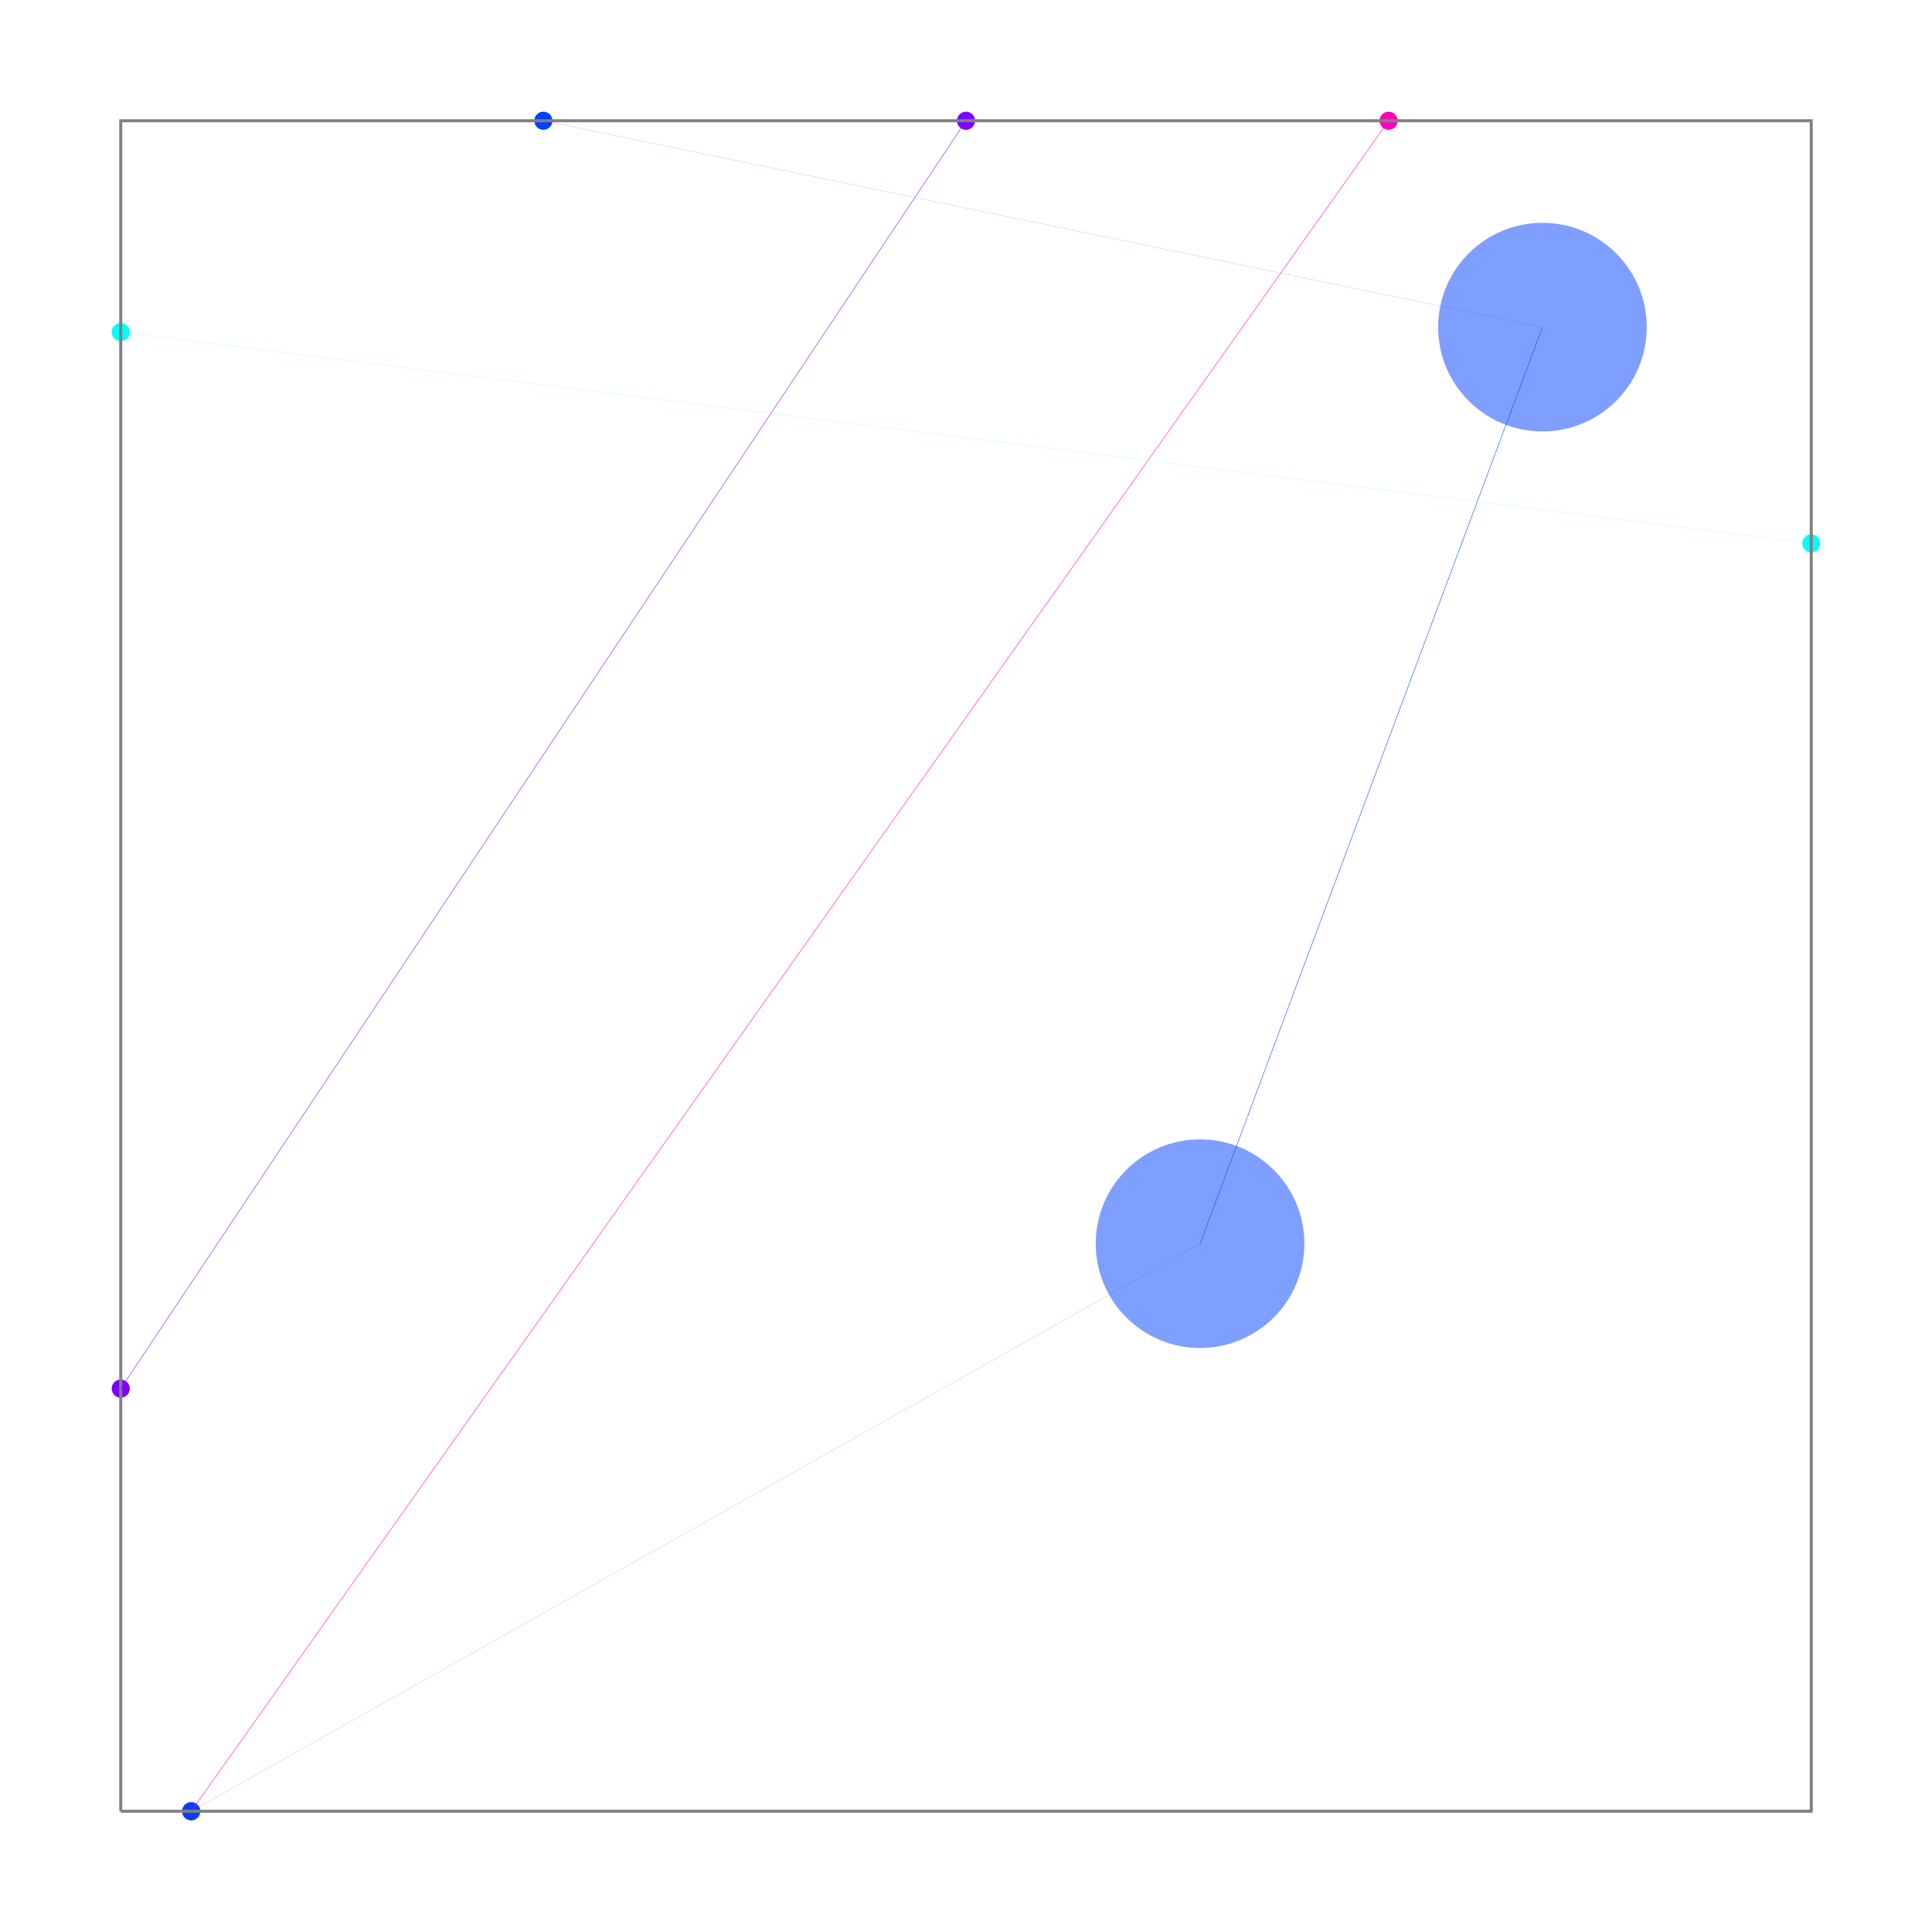
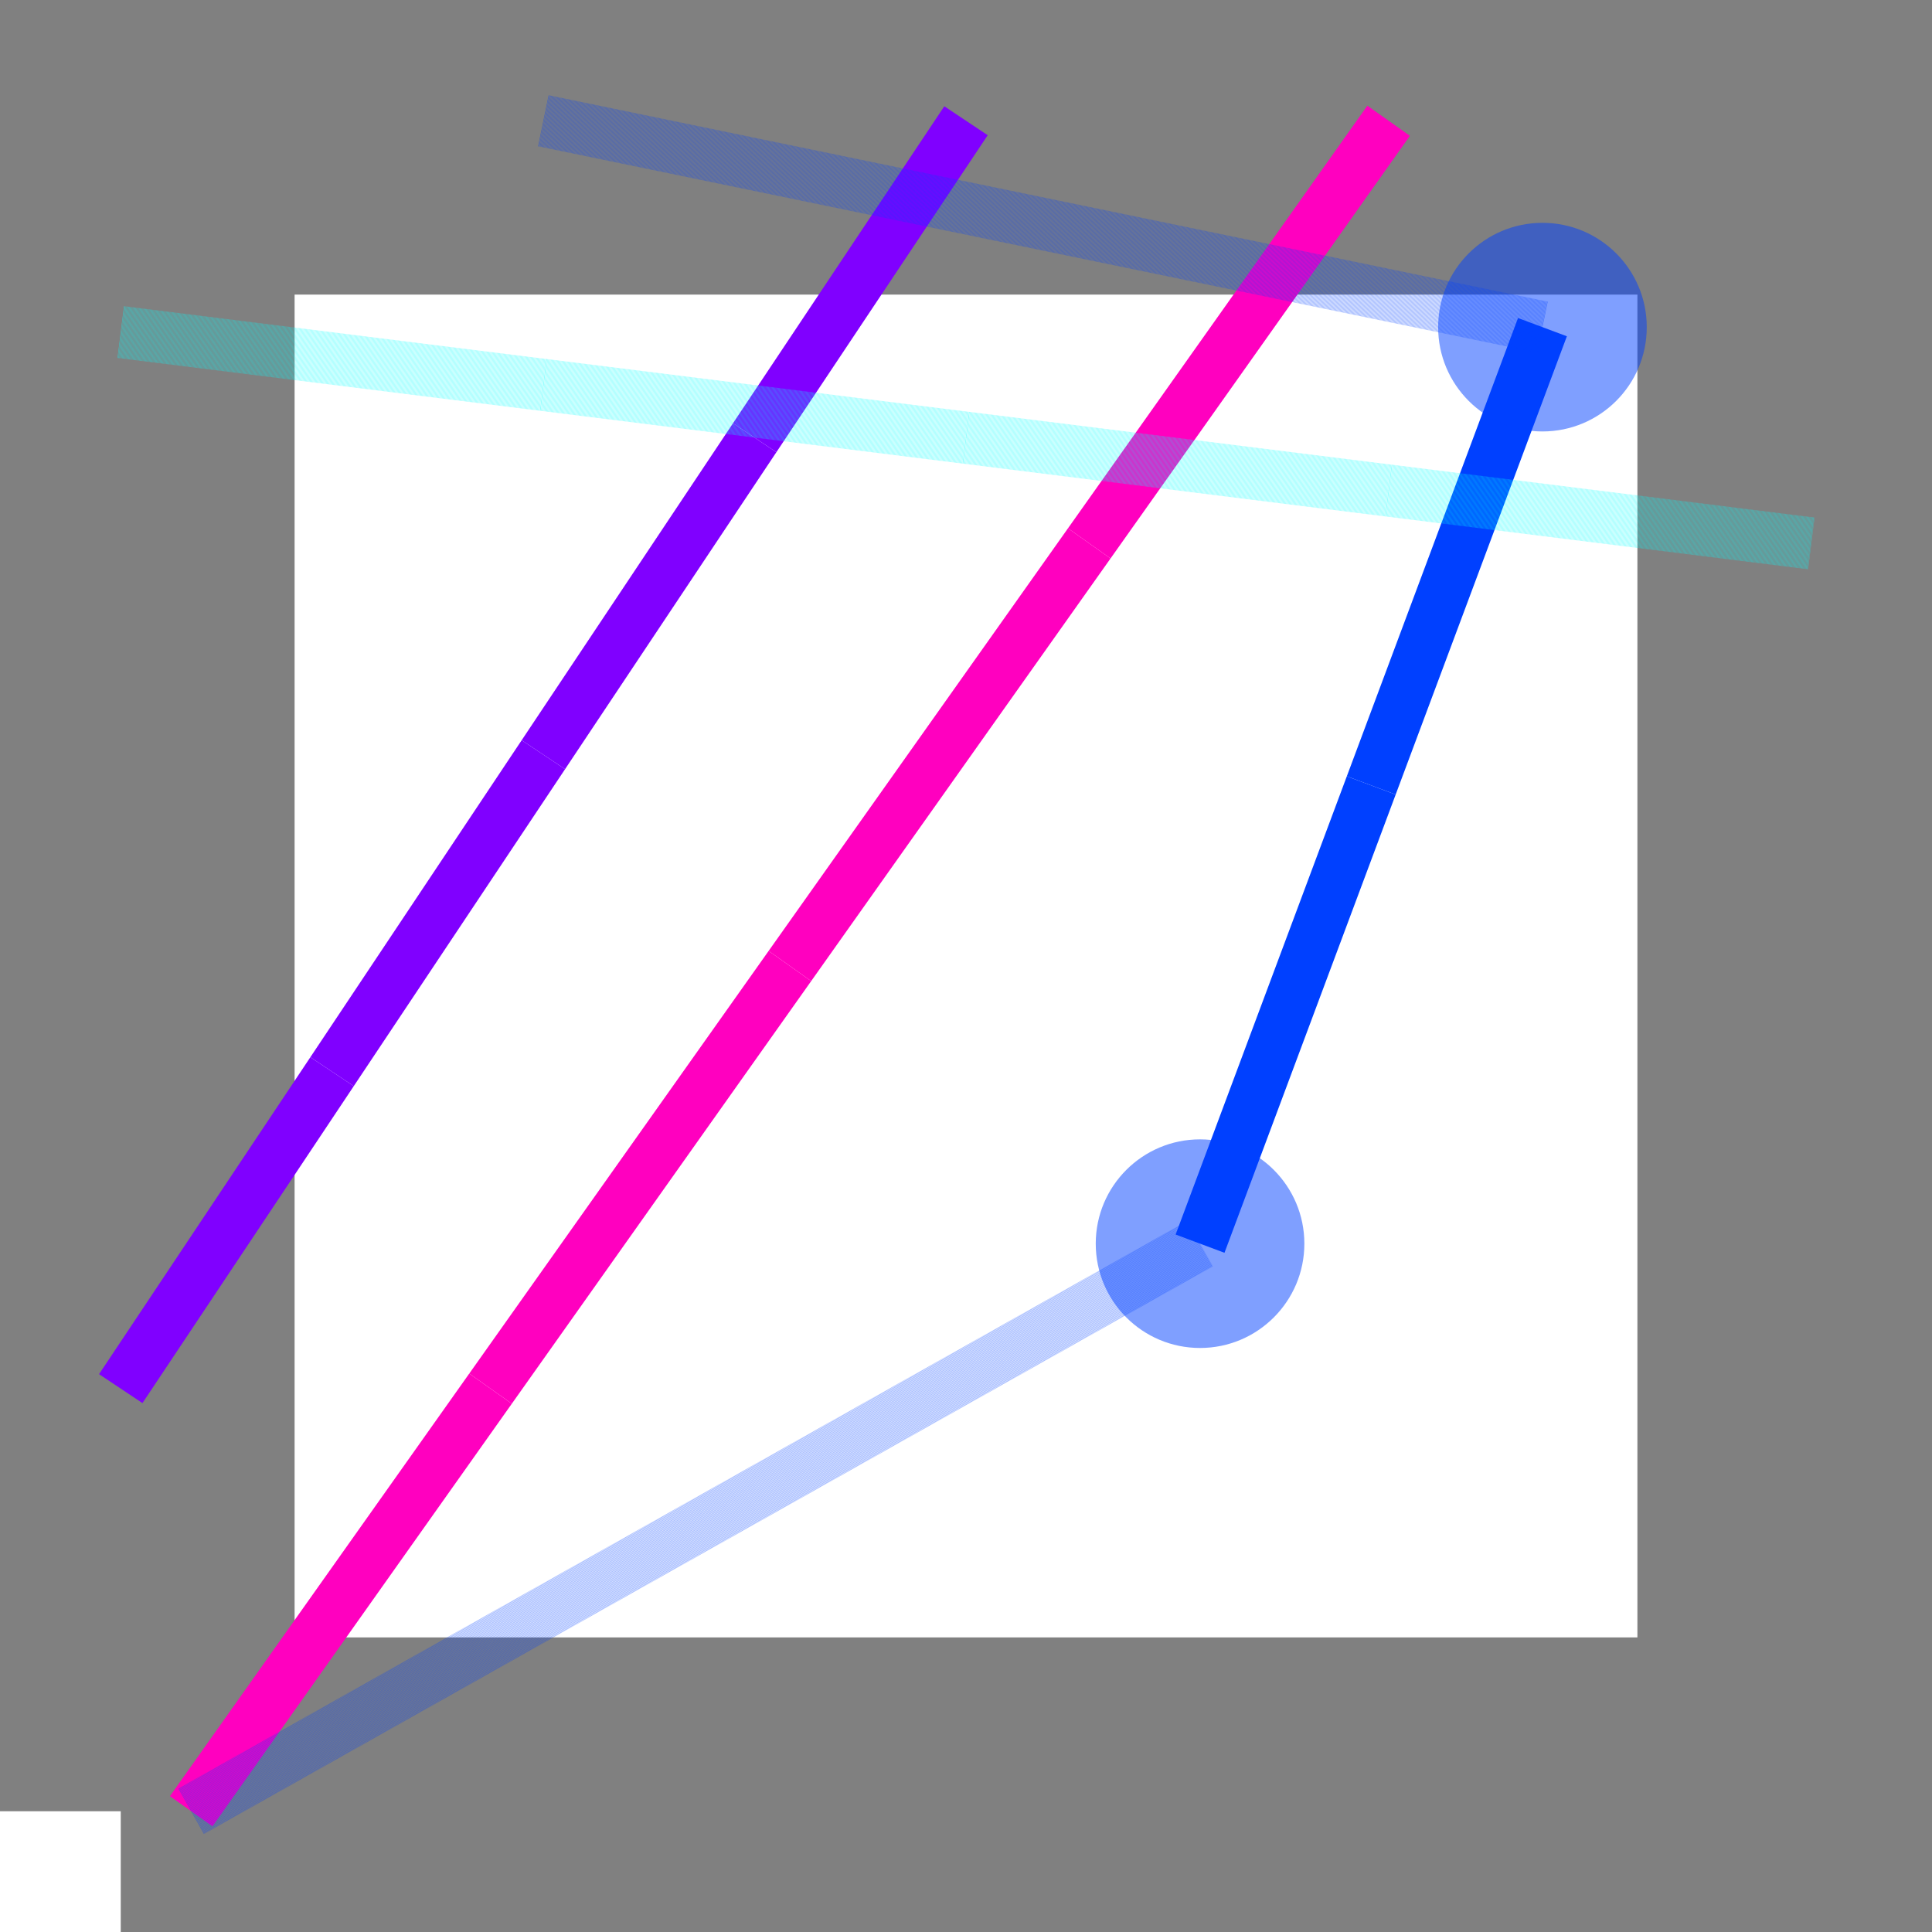
<svg xmlns="http://www.w3.org/2000/svg" width="640" height="640" viewBox="0 0 640 640">
  <g>
    <circle data-type="point" data-label="source_net_9_mst3 (Port z=0)" data-x="-70.9954072655598" data-y="10.295341357812493" cx="63.333" cy="600" r="3" fill="hsl(315, 100%, 50%)" />
  </g>
  <g>
    <circle data-type="point" data-label="source_net_6_mst4 (Port z=0)" data-x="-71.19799296249991" data-y="11.510855539453118" cx="40" cy="460" r="3" fill="hsl(270, 100%, 50%)" />
  </g>
  <g>
    <circle data-type="point" data-label="source_net_5_mst1 (Port z=1)" data-x="-70.9954072655598" data-y="10.295341357812493" cx="63.333" cy="600" r="3" fill="hsl(225, 100%, 50%)" />
  </g>
  <g>
    <circle data-type="point" data-label="source_net_0_mst4 (Port z=1)" data-x="-71.19799296249991" data-y="14.54964099355468" cx="40" cy="110" r="3" fill="hsl(180, 100%, 50%)" />
  </g>
  <g>
    <circle data-type="point" data-label="source_net_0_mst4 (Port z=1)" data-x="-66.33593623593741" data-y="13.941883902734368" cx="600" cy="180" r="3" fill="hsl(180, 100%, 50%)" />
  </g>
  <g>
    <circle data-type="point" data-label="source_net_5_mst1 (Port z=1)" data-x="-69.98247878085928" data-y="15.157398084374991" cx="180" cy="40" r="3" fill="hsl(225, 100%, 50%)" />
  </g>
  <g>
    <circle data-type="point" data-label="source_net_6_mst4 (Port z=0)" data-x="-68.76696459921865" data-y="15.157398084374991" cx="320" cy="40" r="3" fill="hsl(270, 100%, 50%)" />
  </g>
  <g>
    <circle data-type="point" data-label="source_net_9_mst3 (Port z=0)" data-x="-67.55145041757802" data-y="15.157398084374991" cx="460" cy="40" r="3" fill="hsl(315, 100%, 50%)" />
  </g>
  <g>
-     <polyline data-points="-71.1979929624999,10.295341357812493 -66.33593623593741,10.295341357812493 -66.33593623593741,15.157398084374993 -71.1979929624999,15.157398084374993 -71.1979929624999,10.295341357812493" data-type="line" data-label="" points="40,600 600,600 600,40 40,40 40,600" fill="none" stroke="gray" stroke-width="1" />
+     <polyline data-points="-71.1979929624999,10.295341357812493 -66.33593623593741,10.295341357812493 -66.33593623593741,15.157398084374993 -71.1979929624999,15.157398084374993 -71.1979929624999,10.295341357812493" data-type="line" data-label="" points="40,600 600,600 600,40 40,40 40,600" fill="none" stroke="gray" stroke-width="115.178" />
  </g>
  <g>
-     <polyline data-points="-70.9954072655598,10.295341357812493 -70.13441805356436,11.510855539453118" data-type="line" data-label="source_net_9_mst3 segment (z=0)" points="63.333,600 162.5,460" fill="none" stroke="hsl(315, 100%, 50%)" stroke-width="0.15" />
+     <polyline data-points="-70.9954072655598,10.295341357812493 -70.13441805356436,11.510855539453118" data-type="line" data-label="source_net_9_mst3 segment (z=0)" points="63.333,600 162.5,460" fill="none" stroke="hsl(315, 100%, 50%)" stroke-width="17.277" />
  </g>
  <g>
-     <polyline data-points="-70.13441805356436,11.510855539453118 -69.27342884156892,12.726369721093743" data-type="line" data-label="source_net_9_mst3 segment (z=0)" points="162.5,460 261.667,320" fill="none" stroke="hsl(315, 100%, 50%)" stroke-width="0.15" />
+     <polyline data-points="-70.13441805356436,11.510855539453118 -69.27342884156892,12.726369721093743" data-type="line" data-label="source_net_9_mst3 segment (z=0)" points="162.5,460 261.667,320" fill="none" stroke="hsl(315, 100%, 50%)" stroke-width="17.277" />
  </g>
  <g>
-     <polyline data-points="-69.27342884156892,12.726369721093743 -68.41243962957347,13.941883902734366" data-type="line" data-label="source_net_9_mst3 segment (z=0)" points="261.667,320 360.833,180" fill="none" stroke="hsl(315, 100%, 50%)" stroke-width="0.15" />
+     <polyline data-points="-69.27342884156892,12.726369721093743 -68.41243962957347,13.941883902734366" data-type="line" data-label="source_net_9_mst3 segment (z=0)" points="261.667,320 360.833,180" fill="none" stroke="hsl(315, 100%, 50%)" stroke-width="17.277" />
  </g>
  <g>
-     <polyline data-points="-68.41243962957347,13.941883902734366 -67.55145041757802,15.157398084374991" data-type="line" data-label="source_net_9_mst3 segment (z=0)" points="360.833,180 460,40" fill="none" stroke="hsl(315, 100%, 50%)" stroke-width="0.15" />
+     <polyline data-points="-68.41243962957347,13.941883902734366 -67.55145041757802,15.157398084374991" data-type="line" data-label="source_net_9_mst3 segment (z=0)" points="360.833,180 460,40" fill="none" stroke="hsl(315, 100%, 50%)" stroke-width="17.277" />
  </g>
  <g>
-     <polyline data-points="-71.19799296249991,11.510855539453118 -70.5902358716796,12.422491175683586" data-type="line" data-label="source_net_6_mst4 segment (z=0)" points="40,460 110,355" fill="none" stroke="hsl(270, 100%, 50%)" stroke-width="0.15" />
+     <polyline data-points="-71.19799296249991,11.510855539453118 -70.5902358716796,12.422491175683586" data-type="line" data-label="source_net_6_mst4 segment (z=0)" points="40,460 110,355" fill="none" stroke="hsl(270, 100%, 50%)" stroke-width="17.277" />
  </g>
  <g>
-     <polyline data-points="-70.5902358716796,12.422491175683586 -69.98247878085928,13.334126811914054" data-type="line" data-label="source_net_6_mst4 segment (z=0)" points="110,355 180,250" fill="none" stroke="hsl(270, 100%, 50%)" stroke-width="0.15" />
+     <polyline data-points="-70.5902358716796,12.422491175683586 -69.98247878085928,13.334126811914054" data-type="line" data-label="source_net_6_mst4 segment (z=0)" points="110,355 180,250" fill="none" stroke="hsl(270, 100%, 50%)" stroke-width="17.277" />
  </g>
  <g>
-     <polyline data-points="-69.98247878085928,13.334126811914054 -69.37472169003897,14.245762448144523" data-type="line" data-label="source_net_6_mst4 segment (z=0)" points="180,250 250,145" fill="none" stroke="hsl(270, 100%, 50%)" stroke-width="0.15" />
+     <polyline data-points="-69.98247878085928,13.334126811914054 -69.37472169003897,14.245762448144523" data-type="line" data-label="source_net_6_mst4 segment (z=0)" points="180,250 250,145" fill="none" stroke="hsl(270, 100%, 50%)" stroke-width="17.277" />
  </g>
  <g>
-     <polyline data-points="-69.37472169003897,14.245762448144523 -68.76696459921865,15.157398084374991" data-type="line" data-label="source_net_6_mst4 segment (z=0)" points="250,145 320,40" fill="none" stroke="hsl(270, 100%, 50%)" stroke-width="0.15" />
+     <polyline data-points="-69.37472169003897,14.245762448144523 -68.76696459921865,15.157398084374991" data-type="line" data-label="source_net_6_mst4 segment (z=0)" points="250,145 320,40" fill="none" stroke="hsl(270, 100%, 50%)" stroke-width="17.277" />
  </g>
  <g>
-     <polyline data-points="-70.9954072655598,10.295341357812493 -68.09380369408883,11.927765842652216" data-type="line" data-label="source_net_5_mst1 segment (z=1)" points="63.333,600 397.533,411.981" fill="none" stroke="rgba(0,64,255,0.5)" stroke-width="0.15" stroke-dasharray="0.15 0.15" />
+     <polyline data-points="-70.9954072655598,10.295341357812493 -68.09380369408883,11.927765842652216" data-type="line" data-label="source_net_5_mst1 segment (z=1)" points="63.333,600 397.533,411.981" fill="none" stroke="rgba(0,64,255,0.5)" stroke-width="17.277" stroke-dasharray="0.15 0.15" />
  </g>
  <g>
-     <polyline data-points="-68.09380369408883,11.927765842652216 -67.60142123502716,13.245769997437982" data-type="line" data-label="source_net_5_mst1 segment (z=0)" points="397.533,411.981 454.244,260.177" fill="none" stroke="hsl(225, 100%, 50%)" stroke-width="0.15" />
+     <polyline data-points="-68.09380369408883,11.927765842652216 -67.60142123502716,13.245769997437982" data-type="line" data-label="source_net_5_mst1 segment (z=0)" points="397.533,411.981 454.244,260.177" fill="none" stroke="hsl(225, 100%, 50%)" stroke-width="17.277" />
  </g>
  <g>
-     <polyline data-points="-67.60142123502716,13.245769997437982 -67.10903877596549,14.563774152223747" data-type="line" data-label="source_net_5_mst1 segment (z=0)" points="454.244,260.177 510.956,108.372" fill="none" stroke="hsl(225, 100%, 50%)" stroke-width="0.15" />
+     <polyline data-points="-67.60142123502716,13.245769997437982 -67.10903877596549,14.563774152223747" data-type="line" data-label="source_net_5_mst1 segment (z=0)" points="454.244,260.177 510.956,108.372" fill="none" stroke="hsl(225, 100%, 50%)" stroke-width="17.277" />
  </g>
  <g>
-     <polyline data-points="-67.10903877596549,14.563774152223747 -69.98247878085928,15.157398084374991" data-type="line" data-label="source_net_5_mst1 segment (z=1)" points="510.956,108.372 180,40" fill="none" stroke="rgba(0,64,255,0.5)" stroke-width="0.15" stroke-dasharray="0.15 0.15" />
+     <polyline data-points="-67.10903877596549,14.563774152223747 -69.98247878085928,15.157398084374991" data-type="line" data-label="source_net_5_mst1 segment (z=1)" points="510.956,108.372 180,40" fill="none" stroke="rgba(0,64,255,0.5)" stroke-width="17.277" stroke-dasharray="0.15 0.15" />
  </g>
  <g>
-     <polyline data-points="-71.19799296249991,14.54964099355468 -69.98247878085928,14.397701720849602" data-type="line" data-label="source_net_0_mst4 segment (z=1)" points="40,110 180,127.5" fill="none" stroke="rgba(0,255,255,0.5)" stroke-width="0.15" stroke-dasharray="0.15 0.15" />
+     <polyline data-points="-71.19799296249991,14.54964099355468 -69.98247878085928,14.397701720849602" data-type="line" data-label="source_net_0_mst4 segment (z=1)" points="40,110 180,127.5" fill="none" stroke="rgba(0,255,255,0.5)" stroke-width="17.277" stroke-dasharray="0.15 0.15" />
  </g>
  <g>
-     <polyline data-points="-69.98247878085928,14.397701720849602 -68.76696459921865,14.245762448144525" data-type="line" data-label="source_net_0_mst4 segment (z=1)" points="180,127.5 320,145" fill="none" stroke="rgba(0,255,255,0.5)" stroke-width="0.15" stroke-dasharray="0.15 0.15" />
+     <polyline data-points="-69.98247878085928,14.397701720849602 -68.76696459921865,14.245762448144525" data-type="line" data-label="source_net_0_mst4 segment (z=1)" points="180,127.5 320,145" fill="none" stroke="rgba(0,255,255,0.5)" stroke-width="17.277" stroke-dasharray="0.15 0.15" />
  </g>
  <g>
-     <polyline data-points="-68.76696459921865,14.245762448144525 -67.55145041757804,14.093823175439447" data-type="line" data-label="source_net_0_mst4 segment (z=1)" points="320,145 460,162.5" fill="none" stroke="rgba(0,255,255,0.5)" stroke-width="0.15" stroke-dasharray="0.15 0.15" />
+     <polyline data-points="-68.76696459921865,14.245762448144525 -67.55145041757804,14.093823175439447" data-type="line" data-label="source_net_0_mst4 segment (z=1)" points="320,145 460,162.5" fill="none" stroke="rgba(0,255,255,0.5)" stroke-width="17.277" stroke-dasharray="0.15 0.15" />
  </g>
  <g>
-     <polyline data-points="-67.55145041757804,14.093823175439447 -66.33593623593741,13.941883902734368" data-type="line" data-label="source_net_0_mst4 segment (z=1)" points="460,162.5 600,180" fill="none" stroke="rgba(0,255,255,0.5)" stroke-width="0.15" stroke-dasharray="0.15 0.15" />
+     <polyline data-points="-67.55145041757804,14.093823175439447 -66.33593623593741,13.941883902734368" data-type="line" data-label="source_net_0_mst4 segment (z=1)" points="460,162.5 600,180" fill="none" stroke="rgba(0,255,255,0.5)" stroke-width="17.277" stroke-dasharray="0.15 0.15" />
  </g>
  <circle data-type="circle" data-label="" data-x="-70.13441805356436" data-y="11.510855539453118" cx="162.5" cy="460" r="0.068" fill="hsl(315, 100%, 50%)" stroke="black" stroke-width="0.009" />
  <circle data-type="circle" data-label="" data-x="-69.27342884156892" data-y="12.726369721093743" cx="261.667" cy="320" r="0.068" fill="hsl(315, 100%, 50%)" stroke="black" stroke-width="0.009" />
  <circle data-type="circle" data-label="" data-x="-68.41243962957347" data-y="13.941883902734366" cx="360.833" cy="180" r="0.068" fill="hsl(315, 100%, 50%)" stroke="black" stroke-width="0.009" />
  <circle data-type="circle" data-label="" data-x="-70.5902358716796" data-y="12.422491175683586" cx="110" cy="355" r="0.068" fill="hsl(270, 100%, 50%)" stroke="black" stroke-width="0.009" />
  <circle data-type="circle" data-label="" data-x="-69.98247878085928" data-y="13.334126811914054" cx="180" cy="250" r="0.068" fill="hsl(270, 100%, 50%)" stroke="black" stroke-width="0.009" />
  <circle data-type="circle" data-label="" data-x="-69.37472169003897" data-y="14.245762448144523" cx="250" cy="145" r="0.068" fill="hsl(270, 100%, 50%)" stroke="black" stroke-width="0.009" />
  <circle data-type="circle" data-label="" data-x="-68.09380369408883" data-y="11.927765842652216" cx="397.533" cy="411.981" r="34.553" fill="rgba(0,64,255,0.5)" stroke="black" stroke-width="0.009" />
  <circle data-type="circle" data-label="" data-x="-67.60142123502716" data-y="13.245769997437982" cx="454.244" cy="260.177" r="0.068" fill="hsl(225, 100%, 50%)" stroke="black" stroke-width="0.009" />
  <circle data-type="circle" data-label="" data-x="-67.10903877596549" data-y="14.563774152223747" cx="510.956" cy="108.372" r="34.553" fill="rgba(0,64,255,0.5)" stroke="black" stroke-width="0.009" />
  <circle data-type="circle" data-label="" data-x="-69.98247878085928" data-y="14.397701720849602" cx="180" cy="127.5" r="0.068" fill="rgba(0,255,255,0.5)" stroke="black" stroke-width="0.009" />
  <circle data-type="circle" data-label="" data-x="-68.76696459921865" data-y="14.245762448144525" cx="320" cy="145" r="0.068" fill="rgba(0,255,255,0.5)" stroke="black" stroke-width="0.009" />
  <circle data-type="circle" data-label="" data-x="-67.55145041757804" data-y="14.093823175439447" cx="460" cy="162.5" r="0.068" fill="rgba(0,255,255,0.5)" stroke="black" stroke-width="0.009" />
  <g id="crosshair" style="display: none">
    <line id="crosshair-h" y1="0" y2="640" stroke="#666" stroke-width="0.5" />
    <line id="crosshair-v" x1="0" x2="640" stroke="#666" stroke-width="0.5" />
    <text id="coordinates" font-family="monospace" font-size="12" fill="#666" />
  </g>
</svg>
